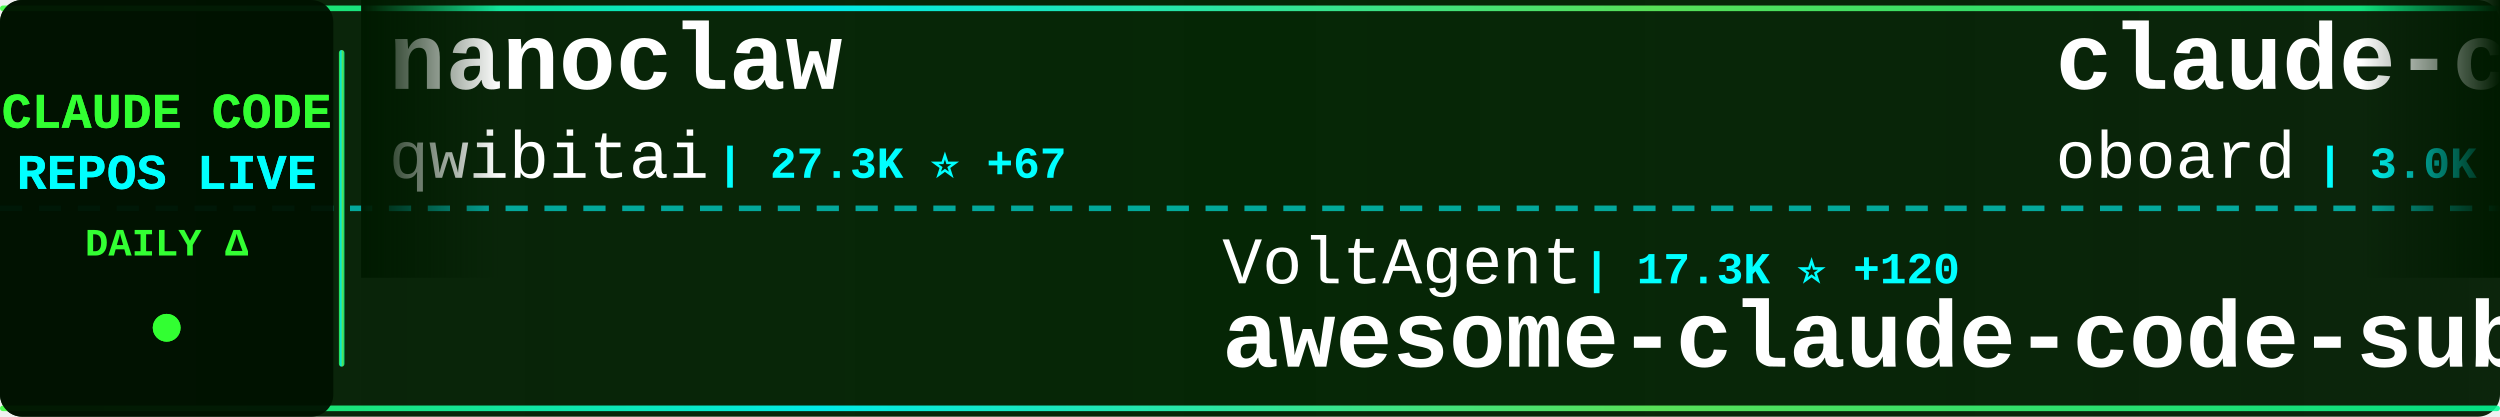
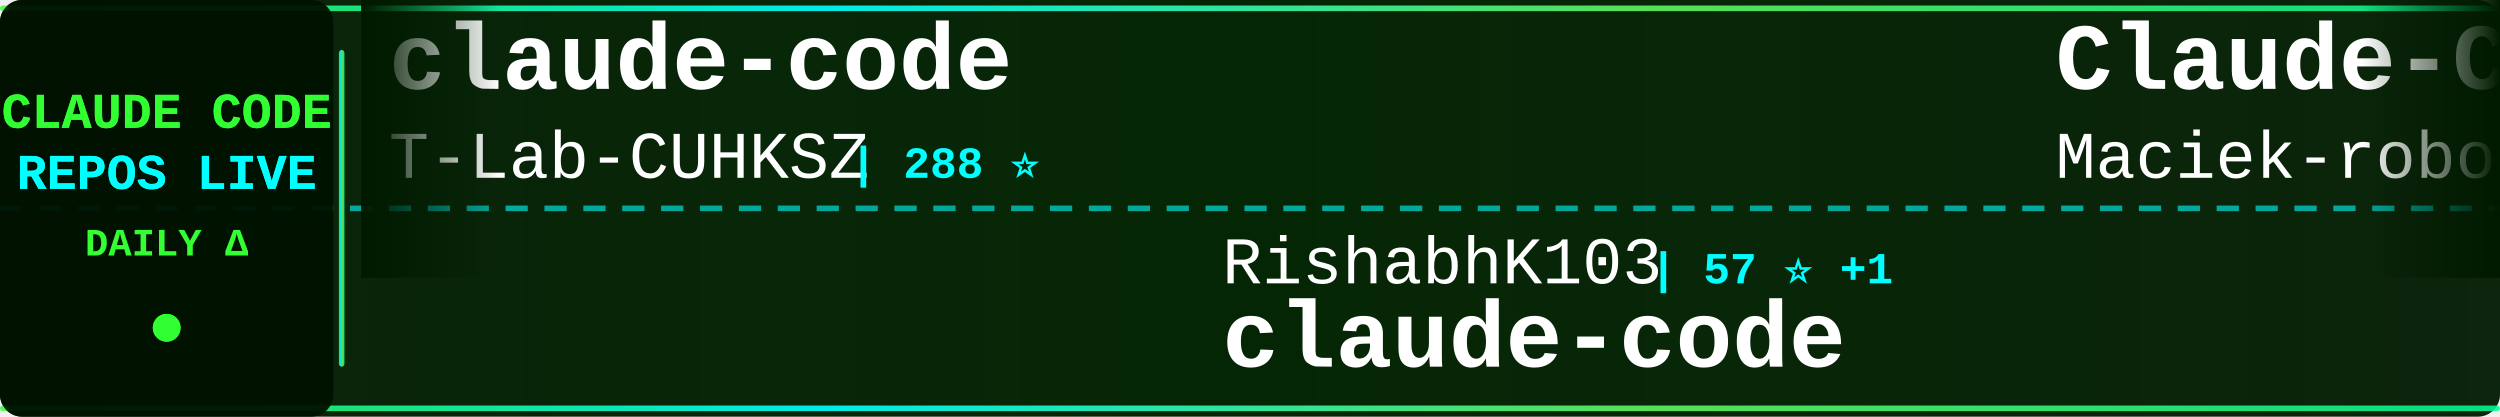
<svg xmlns="http://www.w3.org/2000/svg" width="900" height="150">
  <defs>
    <linearGradient id="tickerBg" x1="0%" y1="0%" x2="100%" y2="0%">
      <stop offset="0%" style="stop-color:#001a00;stop-opacity:0.95" />
      <stop offset="50%" style="stop-color:#002200;stop-opacity:0.98" />
      <stop offset="100%" style="stop-color:#001a00;stop-opacity:0.95" />
    </linearGradient>
    <linearGradient id="borderGrad" x1="0%" y1="0%" x2="100%" y2="0%">
      <stop offset="0%" style="stop-color:#33ff33;stop-opacity:0.85">
        <animate attributeName="stop-opacity" values="0.85;1;0.85" dur="2s" repeatCount="indefinite" />
      </stop>
      <stop offset="33%" style="stop-color:#00ffff;stop-opacity:0.9">
        <animate attributeName="stop-opacity" values="0.9;1;0.9" dur="2.2s" repeatCount="indefinite" />
      </stop>
      <stop offset="66%" style="stop-color:#66ff66;stop-opacity:0.85">
        <animate attributeName="stop-opacity" values="0.85;1;0.85" dur="1.8s" repeatCount="indefinite" />
      </stop>
      <stop offset="100%" style="stop-color:#00ff99;stop-opacity:0.85">
        <animate attributeName="stop-opacity" values="0.85;1;0.85" dur="2s" repeatCount="indefinite" />
      </stop>
    </linearGradient>
    <filter id="textGlow">
      <feGaussianBlur stdDeviation="0.1" result="coloredBlur" />
      <feMerge>
        <feMergeNode in="coloredBlur" />
        <feMergeNode in="SourceGraphic" />
      </feMerge>
    </filter>
    <filter id="metricGlow">
      <feGaussianBlur stdDeviation="0.2" result="coloredBlur" />
      <feMerge>
        <feMergeNode in="coloredBlur" />
        <feMergeNode in="SourceGraphic" />
      </feMerge>
    </filter>
    <linearGradient id="leftFade" x1="0%" y1="0%" x2="100%" y2="0%">
      <stop offset="0%" style="stop-color:#001a00;stop-opacity:1" />
      <stop offset="100%" style="stop-color:#001a00;stop-opacity:0" />
    </linearGradient>
    <linearGradient id="rightFade" x1="0%" y1="0%" x2="100%" y2="0%">
      <stop offset="0%" style="stop-color:#001a00;stop-opacity:0" />
      <stop offset="100%" style="stop-color:#001a00;stop-opacity:1" />
    </linearGradient>
  </defs>
  <rect width="900" height="150" fill="url(#tickerBg)" rx="8" />
  <rect x="0" y="2" width="900" height="2" fill="url(#borderGrad)" rx="1" />
  <rect x="0" y="146" width="900" height="2" fill="url(#borderGrad)" rx="1" />
  <line x1="0" y1="75" x2="900" y2="75" stroke="#00ffff" stroke-width="2" stroke-dasharray="8 6" opacity="0.6" />
  <rect x="0" y="0" width="120" height="150" fill="#001100" opacity="0.95" rx="8" />
  <text x="60" y="46" font-family="'Courier New', monospace" font-size="18" font-weight="bold" fill="#33ff33" text-anchor="middle" filter="url(#textGlow)">
    CLAUDE CODE
  </text>
  <text x="60" y="68" font-family="'Courier New', monospace" font-size="18" font-weight="bold" fill="#00ffff" text-anchor="middle" filter="url(#textGlow)">
    REPOS LIVE
  </text>
  <text x="60" y="92" font-family="'Courier New', monospace" font-size="14" font-weight="bold" fill="#33ff33" text-anchor="middle">
    DAILY Δ
  </text>
  <circle cx="60" cy="118" r="5" fill="#33ff33" filter="url(#metricGlow)">
    <animate attributeName="r" values="4;6;4" dur="1.5s" repeatCount="indefinite" />
    <animate attributeName="opacity" values="0.6;1;0.6" dur="1.5s" repeatCount="indefinite" />
  </circle>
  <rect x="122" y="18" width="2" height="114" fill="url(#borderGrad)" rx="1" />
  <clipPath id="tickerClip">
    <rect x="130" y="0" width="770" height="150" />
  </clipPath>
  <g clip-path="url(#tickerClip)">
    <g id="tickerItems">
      <animateTransform attributeName="transform" attributeType="XML" type="translate" from="0 0" to="-3000 0" dur="54s" repeatCount="indefinite" />
      <g transform="translate(0, 0)">
-         <text x="140" y="32" font-family="'Courier New', monospace" font-size="34" font-weight="bold" fill="#ffffff">nanoclaw</text>
-         <text x="140" y="64" font-family="'Courier New', monospace" font-size="24" font-weight="normal" fill="#ffffff" opacity="1.0">qwibitai</text>
-         <text x="258" y="64" font-family="'Courier New', monospace" font-size="16" font-weight="bold" fill="#00ffff"> | 27.3K ⭐ +67</text>
+         <text x="140" y="32" font-family="'Courier New', monospace" font-size="34" font-weight="bold" fill="#ffffff">claude-code</text>
+         <text x="140" y="64" font-family="'Courier New', monospace" font-size="24" font-weight="normal" fill="#ffffff" opacity="1.0">T-Lab-CUHKSZ</text>
+         <text x="306" y="64" font-family="'Courier New', monospace" font-size="16" font-weight="bold" fill="#00ffff"> | 288 ⭐</text>
      </g>
      <g transform="translate(300, 0)">
-         <text x="140" y="102" font-family="'Courier New', monospace" font-size="24" font-weight="normal" fill="#ffffff" opacity="1.0">VoltAgent</text>
-         <text x="270" y="102" font-family="'Courier New', monospace" font-size="16" font-weight="bold" fill="#00ffff"> | 17.3K ⭐ +120</text>
-         <text x="140" y="132" font-family="'Courier New', monospace" font-size="34" font-weight="bold" fill="#ffffff">awesome-claude-code-suba...</text>
+         <text x="140" y="102" font-family="'Courier New', monospace" font-size="24" font-weight="normal" fill="#ffffff" opacity="1.0">RishabhK103</text>
+         <text x="294" y="102" font-family="'Courier New', monospace" font-size="16" font-weight="bold" fill="#00ffff"> | 57 ⭐ +1</text>
+         <text x="140" y="132" font-family="'Courier New', monospace" font-size="34" font-weight="bold" fill="#ffffff">claude-code</text>
      </g>
      <g transform="translate(600, 0)">
-         <text x="140" y="32" font-family="'Courier New', monospace" font-size="34" font-weight="bold" fill="#ffffff">claude-code-rev</text>
-         <text x="140" y="64" font-family="'Courier New', monospace" font-size="24" font-weight="normal" fill="#ffffff" opacity="1.0">oboard</text>
-         <text x="234" y="64" font-family="'Courier New', monospace" font-size="16" font-weight="bold" fill="#00ffff"> | 3.0K ⭐ +25</text>
+         <text x="140" y="32" font-family="'Courier New', monospace" font-size="34" font-weight="bold" fill="#ffffff">Claude-Code-Usage-Monito...</text>
+         <text x="140" y="64" font-family="'Courier New', monospace" font-size="24" font-weight="normal" fill="#ffffff" opacity="1.0">Maciek-roboblog</text>
+         <text x="342" y="64" font-family="'Courier New', monospace" font-size="16" font-weight="bold" fill="#00ffff"> | 7.6K ⭐ +25</text>
      </g>
      <g transform="translate(900, 0)">
-         <text x="140" y="102" font-family="'Courier New', monospace" font-size="24" font-weight="normal" fill="#ffffff" opacity="1.0">rohitg00</text>
-         <text x="258" y="102" font-family="'Courier New', monospace" font-size="16" font-weight="bold" fill="#00ffff"> | 1.3K ⭐ +22</text>
-         <text x="140" y="132" font-family="'Courier New', monospace" font-size="34" font-weight="bold" fill="#ffffff">awesome-claude-code-tool...</text>
+         <text x="140" y="102" font-family="'Courier New', monospace" font-size="24" font-weight="normal" fill="#ffffff" opacity="1.0">jarmuine</text>
+         <text x="258" y="102" font-family="'Courier New', monospace" font-size="16" font-weight="bold" fill="#00ffff"> | 2.0K ⭐ +7</text>
+         <text x="140" y="132" font-family="'Courier New', monospace" font-size="34" font-weight="bold" fill="#ffffff">claude-code</text>
      </g>
      <g transform="translate(1200, 0)">
-         <text x="140" y="32" font-family="'Courier New', monospace" font-size="34" font-weight="bold" fill="#ffffff">collection-claude-code-s...</text>
-         <text x="140" y="64" font-family="'Courier New', monospace" font-size="24" font-weight="normal" fill="#ffffff" opacity="1.0">chauncygu</text>
-         <text x="270" y="64" font-family="'Courier New', monospace" font-size="16" font-weight="bold" fill="#00ffff"> | 2.1K ⭐ +26</text>
+         <text x="140" y="32" font-family="'Courier New', monospace" font-size="34" font-weight="bold" fill="#ffffff">claude-code-router</text>
+         <text x="140" y="64" font-family="'Courier New', monospace" font-size="24" font-weight="normal" fill="#ffffff" opacity="1.0">musistudio</text>
+         <text x="282" y="64" font-family="'Courier New', monospace" font-size="16" font-weight="bold" fill="#00ffff"> | 32.3K ⭐ +80</text>
      </g>
      <g transform="translate(1500, 0)">
-         <text x="140" y="102" font-family="'Courier New', monospace" font-size="24" font-weight="normal" fill="#ffffff" opacity="1.0">wshobson</text>
-         <text x="258" y="102" font-family="'Courier New', monospace" font-size="16" font-weight="bold" fill="#00ffff"> | 33.6K ⭐ +82</text>
-         <text x="140" y="132" font-family="'Courier New', monospace" font-size="34" font-weight="bold" fill="#ffffff">agents</text>
+         <text x="140" y="102" font-family="'Courier New', monospace" font-size="24" font-weight="normal" fill="#ffffff" opacity="1.0">chauncygu</text>
+         <text x="270" y="102" font-family="'Courier New', monospace" font-size="16" font-weight="bold" fill="#00ffff"> | 2.1K ⭐ +27</text>
+         <text x="140" y="132" font-family="'Courier New', monospace" font-size="34" font-weight="bold" fill="#ffffff">collection-claude-code-s...</text>
      </g>
      <g transform="translate(1800, 0)">
-         <text x="140" y="32" font-family="'Courier New', monospace" font-size="34" font-weight="bold" fill="#ffffff">Claude-code</text>
-         <text x="140" y="64" font-family="'Courier New', monospace" font-size="24" font-weight="normal" fill="#ffffff" opacity="1.0">zstmfhy</text>
-         <text x="246" y="64" font-family="'Courier New', monospace" font-size="16" font-weight="bold" fill="#00ffff"> | 192 ⭐ +1</text>
+         <text x="140" y="32" font-family="'Courier New', monospace" font-size="34" font-weight="bold" fill="#ffffff">Claude-Code-x-OpenClaw-G...</text>
+         <text x="140" y="64" font-family="'Courier New', monospace" font-size="24" font-weight="normal" fill="#ffffff" opacity="1.0">KimYx0207</text>
+         <text x="270" y="64" font-family="'Courier New', monospace" font-size="16" font-weight="bold" fill="#00ffff"> | 3.3K ⭐ +29</text>
      </g>
      <g transform="translate(2100, 0)">
-         <text x="140" y="102" font-family="'Courier New', monospace" font-size="24" font-weight="normal" fill="#ffffff" opacity="1.0">repowise-dev</text>
-         <text x="306" y="102" font-family="'Courier New', monospace" font-size="16" font-weight="bold" fill="#00ffff"> | 937 ⭐ +7</text>
-         <text x="140" y="132" font-family="'Courier New', monospace" font-size="34" font-weight="bold" fill="#ffffff">claude-code-prompts</text>
+         <text x="140" y="102" font-family="'Courier New', monospace" font-size="24" font-weight="normal" fill="#ffffff" opacity="1.0">anthropics</text>
+         <text x="282" y="102" font-family="'Courier New', monospace" font-size="16" font-weight="bold" fill="#00ffff"> | 795 ⭐ +4</text>
+         <text x="140" y="132" font-family="'Courier New', monospace" font-size="34" font-weight="bold" fill="#ffffff">claude-code-base-action</text>
      </g>
      <g transform="translate(2400, 0)">
-         <text x="140" y="32" font-family="'Courier New', monospace" font-size="34" font-weight="bold" fill="#ffffff">claude-code-reverse</text>
-         <text x="140" y="64" font-family="'Courier New', monospace" font-size="24" font-weight="normal" fill="#ffffff" opacity="1.0">Yuyz0112</text>
-         <text x="258" y="64" font-family="'Courier New', monospace" font-size="16" font-weight="bold" fill="#00ffff"> | 2.3K ⭐ +1</text>
+         <text x="140" y="32" font-family="'Courier New', monospace" font-size="34" font-weight="bold" fill="#ffffff">claude-code</text>
+         <text x="140" y="64" font-family="'Courier New', monospace" font-size="24" font-weight="normal" fill="#ffffff" opacity="1.0">yasasbanukaofficial</text>
+         <text x="390" y="64" font-family="'Courier New', monospace" font-size="16" font-weight="bold" fill="#00ffff"> | 2.5K ⭐ +60</text>
      </g>
      <g transform="translate(2700, 0)">
-         <text x="140" y="102" font-family="'Courier New', monospace" font-size="24" font-weight="normal" fill="#ffffff" opacity="1.0">jarmuine</text>
-         <text x="258" y="102" font-family="'Courier New', monospace" font-size="16" font-weight="bold" fill="#00ffff"> | 2.0K ⭐ +9</text>
+         <text x="140" y="102" font-family="'Courier New', monospace" font-size="24" font-weight="normal" fill="#ffffff" opacity="1.0">mehmoodosman</text>
+         <text x="306" y="102" font-family="'Courier New', monospace" font-size="16" font-weight="bold" fill="#00ffff"> | 164 ⭐</text>
        <text x="140" y="132" font-family="'Courier New', monospace" font-size="34" font-weight="bold" fill="#ffffff">claude-code</text>
      </g>
      <g transform="translate(3000, 0)">
-         <text x="140" y="32" font-family="'Courier New', monospace" font-size="34" font-weight="bold" fill="#ffffff">nanoclaw</text>
-         <text x="140" y="64" font-family="'Courier New', monospace" font-size="24" font-weight="normal" fill="#ffffff" opacity="1.0">qwibitai</text>
-         <text x="258" y="64" font-family="'Courier New', monospace" font-size="16" font-weight="bold" fill="#00ffff"> | 27.3K ⭐ +67</text>
+         <text x="140" y="32" font-family="'Courier New', monospace" font-size="34" font-weight="bold" fill="#ffffff">claude-code</text>
+         <text x="140" y="64" font-family="'Courier New', monospace" font-size="24" font-weight="normal" fill="#ffffff" opacity="1.0">T-Lab-CUHKSZ</text>
+         <text x="306" y="64" font-family="'Courier New', monospace" font-size="16" font-weight="bold" fill="#00ffff"> | 288 ⭐</text>
      </g>
      <g transform="translate(3300, 0)">
-         <text x="140" y="102" font-family="'Courier New', monospace" font-size="24" font-weight="normal" fill="#ffffff" opacity="1.0">VoltAgent</text>
-         <text x="270" y="102" font-family="'Courier New', monospace" font-size="16" font-weight="bold" fill="#00ffff"> | 17.3K ⭐ +120</text>
-         <text x="140" y="132" font-family="'Courier New', monospace" font-size="34" font-weight="bold" fill="#ffffff">awesome-claude-code-suba...</text>
+         <text x="140" y="102" font-family="'Courier New', monospace" font-size="24" font-weight="normal" fill="#ffffff" opacity="1.0">RishabhK103</text>
+         <text x="294" y="102" font-family="'Courier New', monospace" font-size="16" font-weight="bold" fill="#00ffff"> | 57 ⭐ +1</text>
+         <text x="140" y="132" font-family="'Courier New', monospace" font-size="34" font-weight="bold" fill="#ffffff">claude-code</text>
      </g>
      <g transform="translate(3600, 0)">
-         <text x="140" y="32" font-family="'Courier New', monospace" font-size="34" font-weight="bold" fill="#ffffff">claude-code-rev</text>
-         <text x="140" y="64" font-family="'Courier New', monospace" font-size="24" font-weight="normal" fill="#ffffff" opacity="1.0">oboard</text>
-         <text x="234" y="64" font-family="'Courier New', monospace" font-size="16" font-weight="bold" fill="#00ffff"> | 3.0K ⭐ +25</text>
+         <text x="140" y="32" font-family="'Courier New', monospace" font-size="34" font-weight="bold" fill="#ffffff">Claude-Code-Usage-Monito...</text>
+         <text x="140" y="64" font-family="'Courier New', monospace" font-size="24" font-weight="normal" fill="#ffffff" opacity="1.0">Maciek-roboblog</text>
+         <text x="342" y="64" font-family="'Courier New', monospace" font-size="16" font-weight="bold" fill="#00ffff"> | 7.6K ⭐ +25</text>
      </g>
      <g transform="translate(3900, 0)">
-         <text x="140" y="102" font-family="'Courier New', monospace" font-size="24" font-weight="normal" fill="#ffffff" opacity="1.0">rohitg00</text>
-         <text x="258" y="102" font-family="'Courier New', monospace" font-size="16" font-weight="bold" fill="#00ffff"> | 1.3K ⭐ +22</text>
-         <text x="140" y="132" font-family="'Courier New', monospace" font-size="34" font-weight="bold" fill="#ffffff">awesome-claude-code-tool...</text>
+         <text x="140" y="102" font-family="'Courier New', monospace" font-size="24" font-weight="normal" fill="#ffffff" opacity="1.0">jarmuine</text>
+         <text x="258" y="102" font-family="'Courier New', monospace" font-size="16" font-weight="bold" fill="#00ffff"> | 2.0K ⭐ +7</text>
+         <text x="140" y="132" font-family="'Courier New', monospace" font-size="34" font-weight="bold" fill="#ffffff">claude-code</text>
      </g>
    </g>
  </g>
  <rect x="130" y="0" width="50" height="100" fill="url(#leftFade)" />
  <rect x="850" y="0" width="50" height="100" fill="url(#rightFade)" />
</svg>
